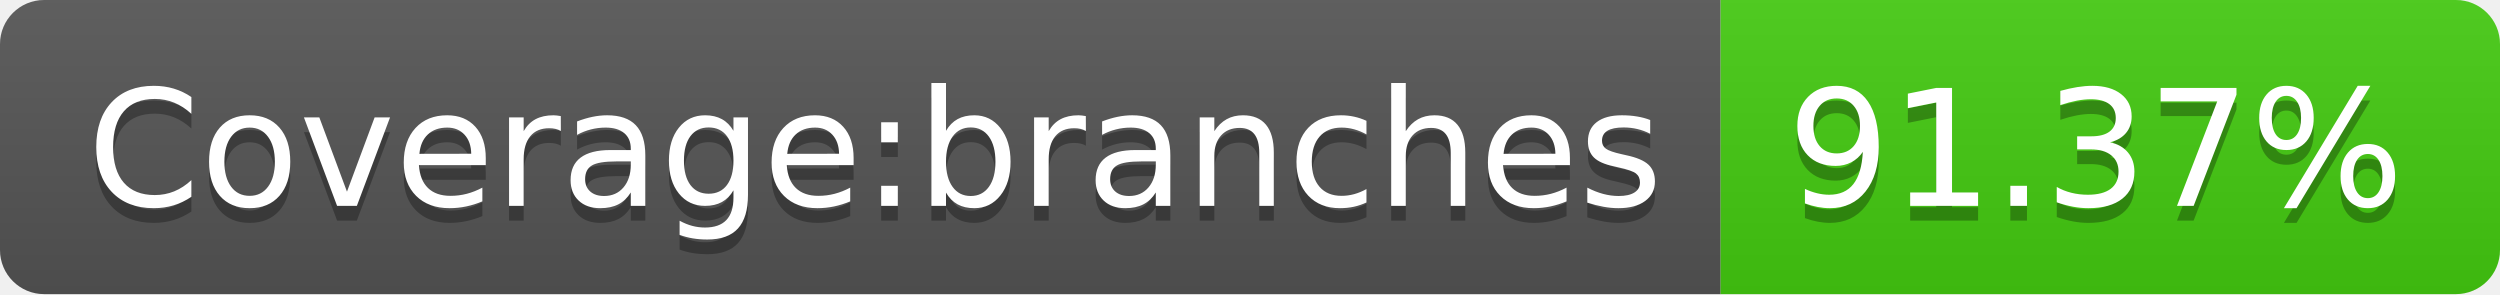
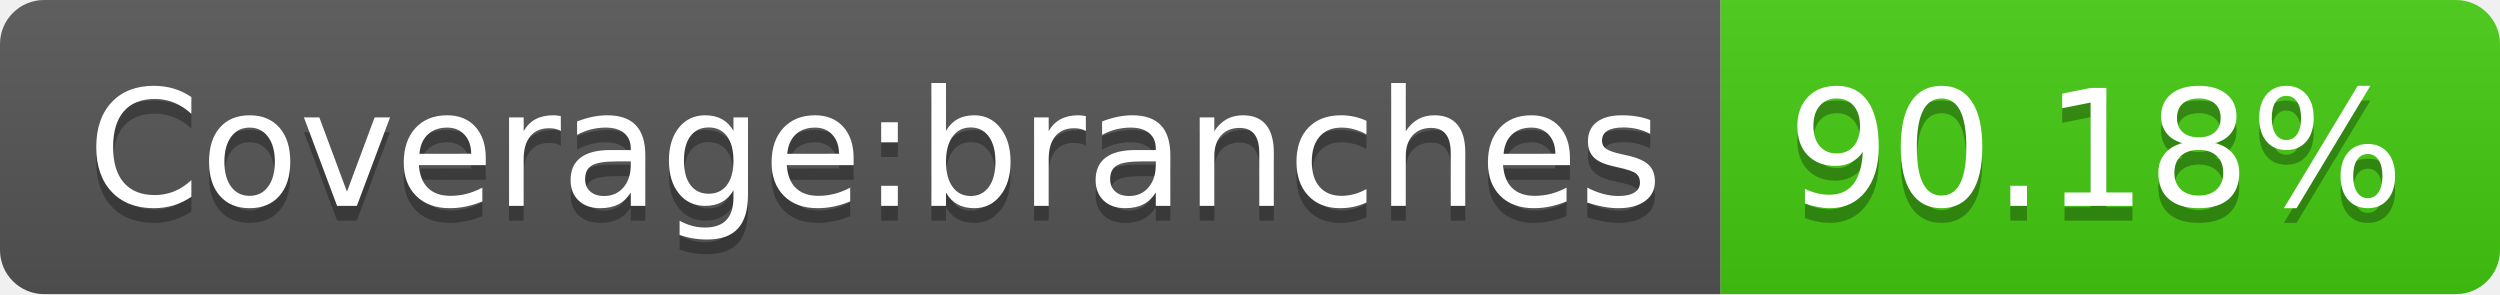
- <svg xmlns="http://www.w3.org/2000/svg" width="170" height="20" role="img" aria-label="Coverage:branches: 91.37%">
+ <svg xmlns="http://www.w3.org/2000/svg" width="170" height="20" role="img" aria-label="Coverage:branches: 90.18%">
  <linearGradient id="s" x2="0" y2="100%">
    <stop offset="0" stop-color="#bbb" stop-opacity=".1" />
    <stop offset="1" stop-opacity=".1" />
  </linearGradient>
  <clipPath id="r">
    <rect width="170" height="20" rx="3" fill="#fff" />
  </clipPath>
  <g clip-path="url(#r)">
    <rect width="117" height="20" fill="#555" />
    <rect x="117" width="53" height="20" fill="#4c1" />
    <rect width="170" height="20" fill="url(#s)" />
  </g>
  <g fill="#fff" text-anchor="middle" font-family="Verdana,Geneva,DejaVu Sans,sans-serif" text-rendering="geometricPrecision" font-size="110">
    <text aria-hidden="true" x="595" y="150" fill="#010101" fill-opacity=".3" transform="scale(.1)" textLength="1070">Coverage:branches</text>
    <text x="595" y="140" transform="scale(.1)" fill="#fff" textLength="1070">Coverage:branches</text>
-     <text aria-hidden="true" x="1425" y="150" fill="#010101" fill-opacity=".3" transform="scale(.1)" textLength="430">91.37%</text>
-     <text x="1425" y="140" transform="scale(.1)" fill="#fff" textLength="430">91.37%</text>
+     <text aria-hidden="true" x="1425" y="150" fill="#010101" fill-opacity=".3" transform="scale(.1)" textLength="430">90.18%</text>
+     <text x="1425" y="140" transform="scale(.1)" fill="#fff" textLength="430">90.18%</text>
  </g>
</svg>
